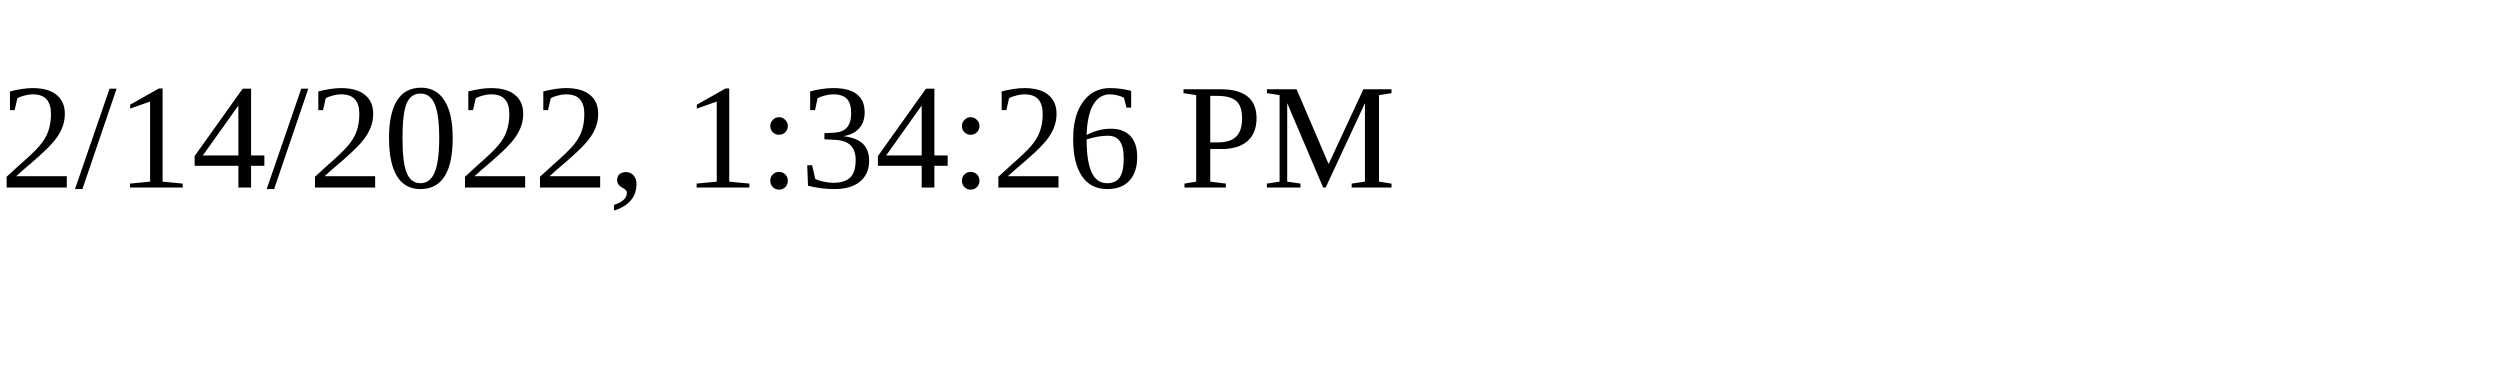
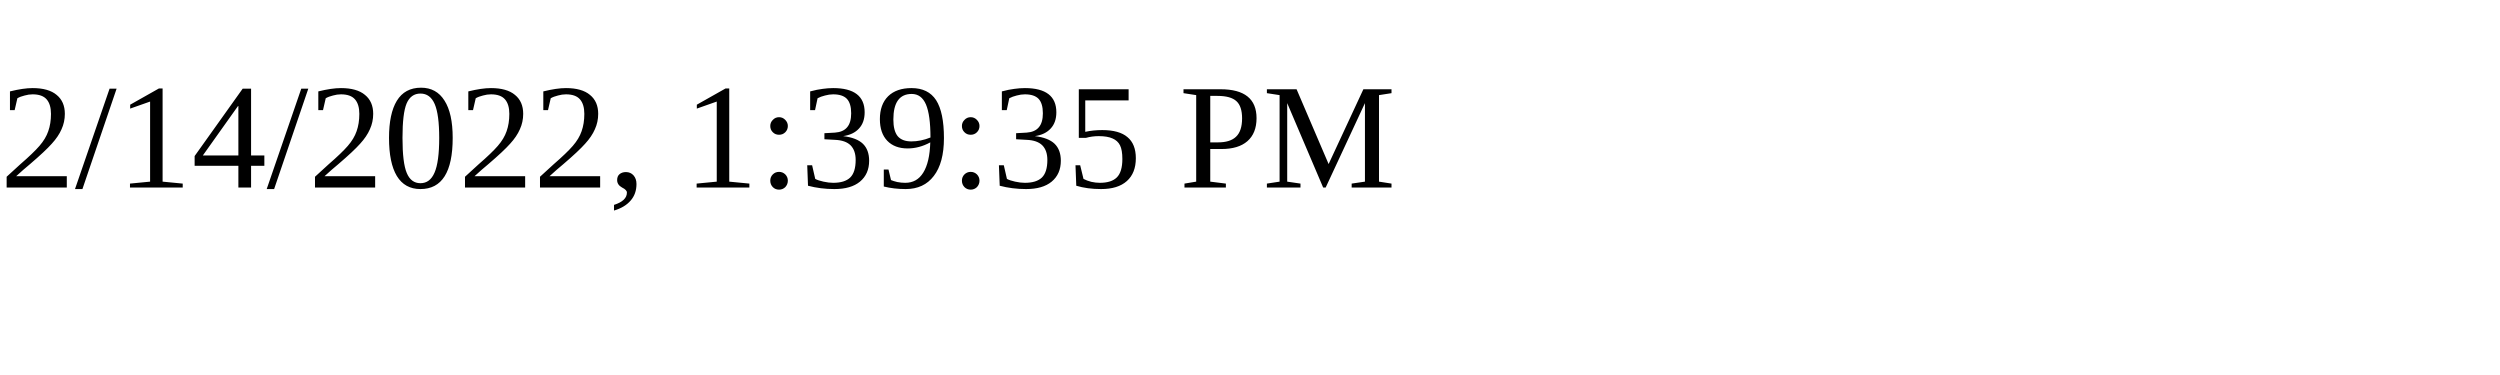
<svg xmlns="http://www.w3.org/2000/svg" height="30" width="200">
-   <text x="0" y="15">2/14/2022, 1:34:26 PM</text>
+   <text x="0" y="15">2/14/2022, 1:39:35 PM</text>
</svg>
